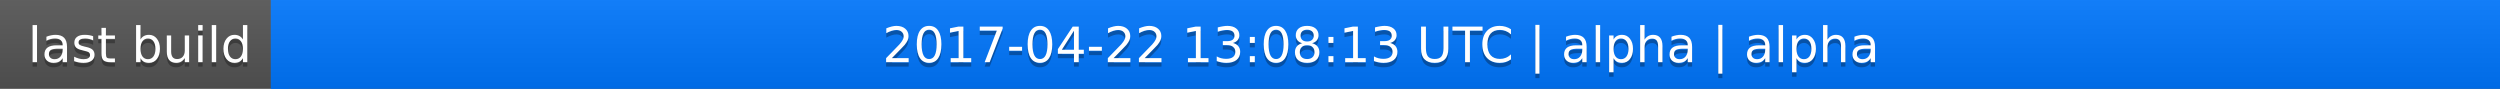
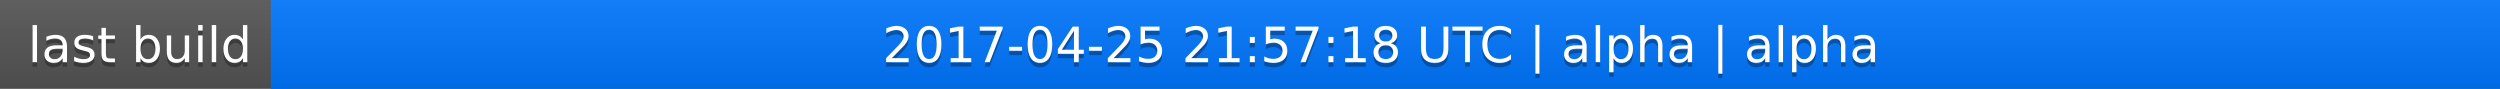
<svg xmlns="http://www.w3.org/2000/svg" width="563" height="20">
  <linearGradient id="a" x2="0" y2="100%">
    <stop offset="0" stop-color="#bbb" stop-opacity=".1" />
    <stop offset="1" stop-opacity=".1" />
  </linearGradient>
  <rect rx="0" width="563" height="20" fill="#555" />
  <rect rx="0" x="61" width="502" height="20" fill="#07f" />
  <path fill="#07f" d="M61 0h4v20h-4z" />
  <rect rx="0" width="563" height="20" fill="url(#a)" />
  <g fill="#fff" text-anchor="middle" font-family="DejaVu Sans,Verdana,Geneva,sans-serif" font-size="11">
    <text x="31.5" y="15" fill="#010101" fill-opacity=".3">last build</text>
    <text x="31.5" y="14">last build</text>
-     <text x="311" y="15" fill="#010101" fill-opacity=".3">2017-04-22 13:08:13 UTC | alpha | alpha</text>
-     <text x="311" y="14">2017-04-22 13:08:13 UTC | alpha | alpha</text>
+     <text x="311" y="15" fill="#010101" fill-opacity=".3">2017-04-25 21:57:18 UTC | alpha | alpha</text>
+     <text x="311" y="14">2017-04-25 21:57:18 UTC | alpha | alpha</text>
  </g>
</svg>
